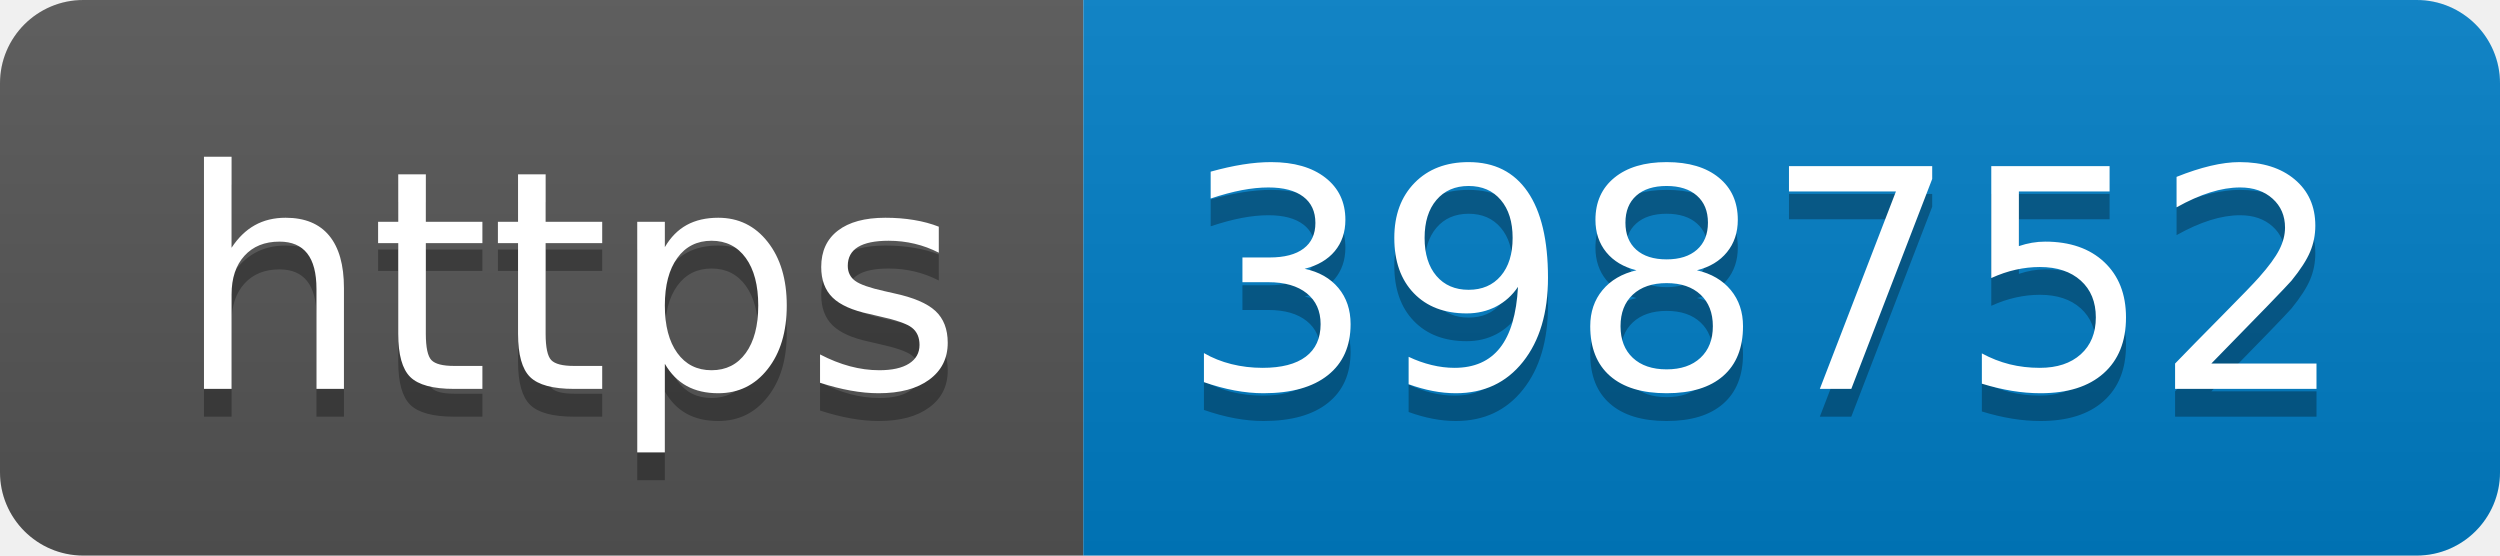
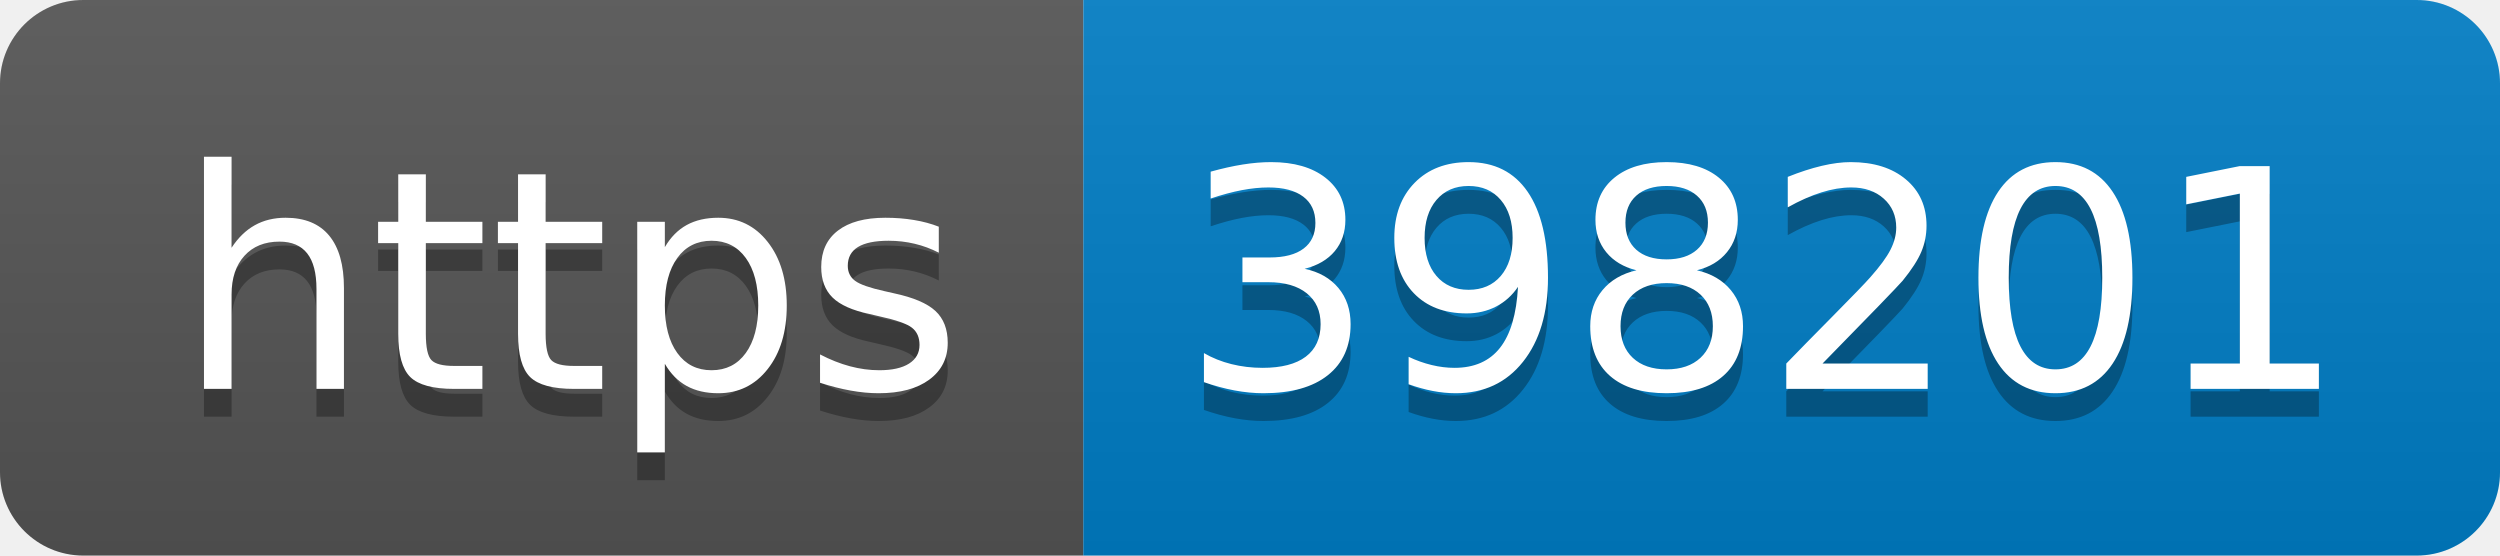
- <svg xmlns="http://www.w3.org/2000/svg" width="90" height="20" role="img" aria-label="https: 398752">
+ <svg xmlns="http://www.w3.org/2000/svg" width="90" height="20" role="img" aria-label="https: 398201">
  <linearGradient id="s" x2="0" y2="100%">
    <stop offset="0" stop-color="#bbb" stop-opacity=".1" />
    <stop offset="1" stop-opacity=".1" />
  </linearGradient>
  <clipPath id="r">
    <rect width="90" height="20" rx="3" fill="#fff" />
  </clipPath>
  <g clip-path="url(#r)">
    <rect width="39" height="20" fill="#555" />
    <rect x="39" width="51" height="20" fill="#007ec6" />
    <rect width="90" height="20" fill="url(#s)" />
  </g>
  <g fill="#fff" text-anchor="middle" font-family="Verdana,Geneva,DejaVu Sans,sans-serif" text-rendering="geometricPrecision" font-size="110">
    <text aria-hidden="true" x="205" y="150" fill="#010101" fill-opacity=".3" transform="scale(.1)" textLength="290">https</text>
    <text x="205" y="140" transform="scale(.1)" fill="#fff" textLength="290">https</text>
-     <text aria-hidden="true" x="635" y="150" fill="#010101" fill-opacity=".3" transform="scale(.1)" textLength="410">398752</text>
-     <text x="635" y="140" transform="scale(.1)" fill="#fff" textLength="410">398752</text>
+     <text aria-hidden="true" x="635" y="150" fill="#010101" fill-opacity=".3" transform="scale(.1)" textLength="410">398201</text>
+     <text x="635" y="140" transform="scale(.1)" fill="#fff" textLength="410">398201</text>
  </g>
</svg>
